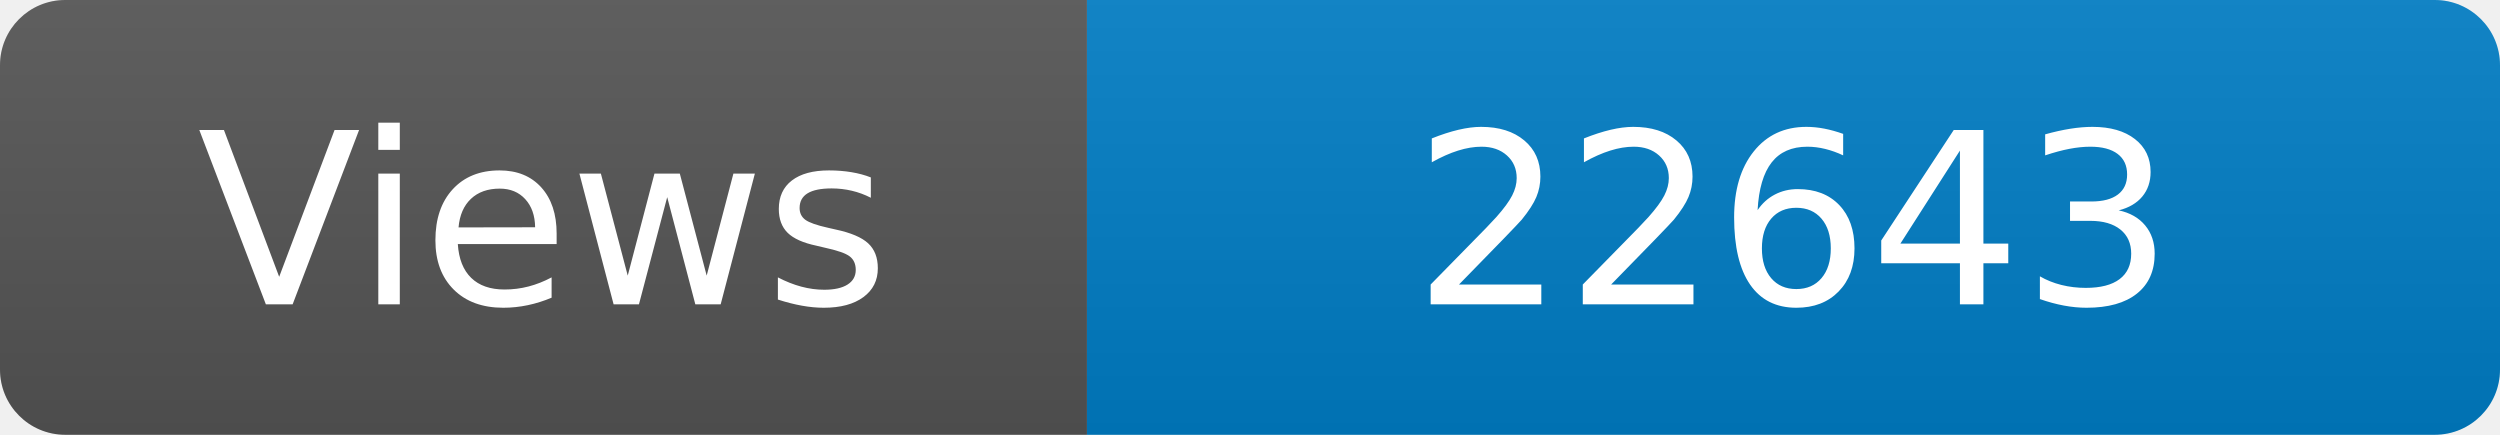
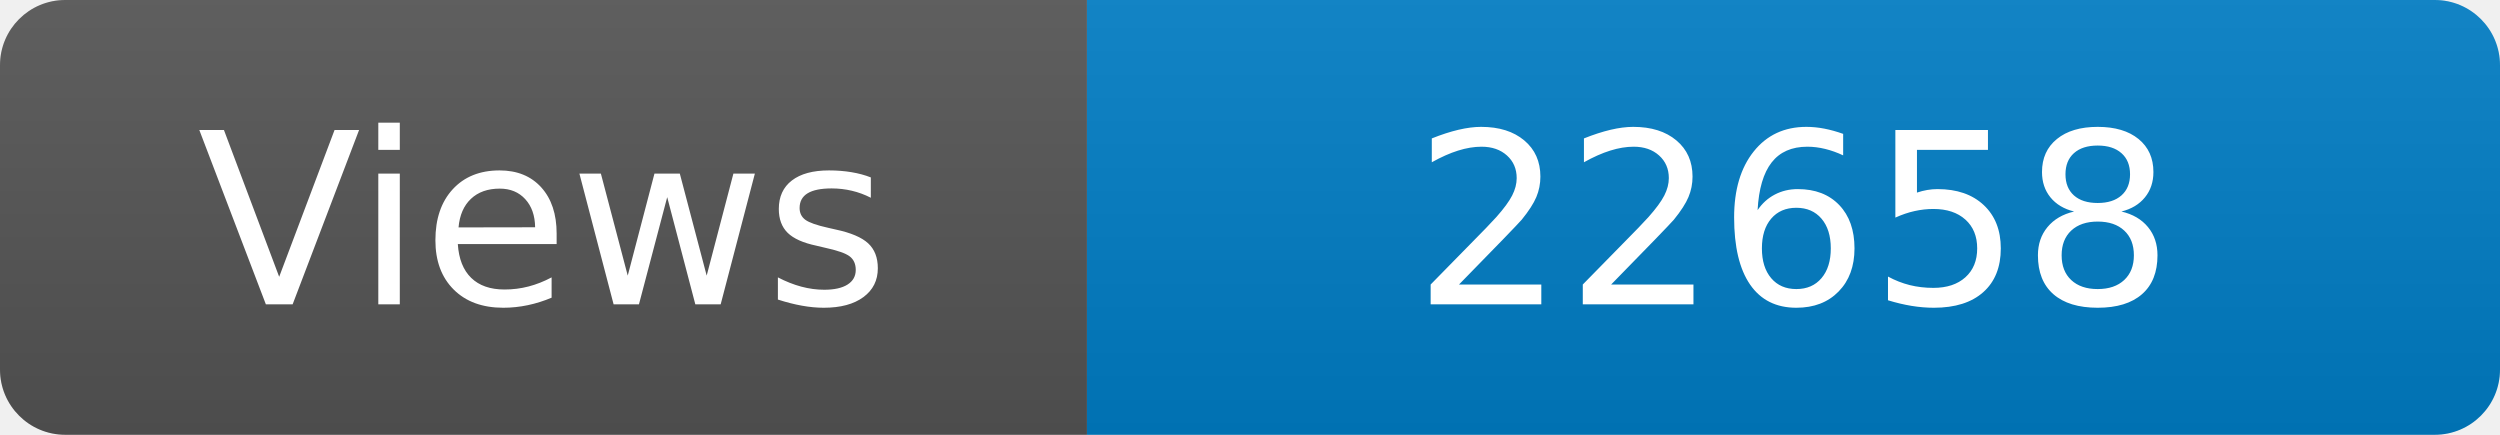
<svg xmlns="http://www.w3.org/2000/svg" width="115" height="20" role="img" aria-label="Maintained?: yes">
  <linearGradient id="s" x2="0" y2="100%">
    <stop offset="0" stop-color="#bbb" stop-opacity=".1" />
    <stop offset="1" stop-opacity=".1" />
  </linearGradient>
  <clipPath id="r">
    <rect width="115" height="20" rx="3" fill="#fff" />
  </clipPath>
  <g clip-path="url(#r)">
    <rect width="50" height="20" fill="#555" />
    <rect x="50" width="160" height="20" fill="#007ec6" />
    <rect width="115" height="20" fill="url(#s)" />
  </g>
  <g fill="#fff" text-anchor="middle" font-family="Verdana,Geneva,DejaVu Sans,sans-serif" font-size="110">
    <text x="250" y="140" transform="scale(.1)" fill="#fff">Views</text>
-     <text x="825" y="140" transform="scale(.1)" fill="#fff">22643</text>
+     <text x="825" y="140" transform="scale(.1)" fill="#fff">22658</text>
  </g>
</svg>
